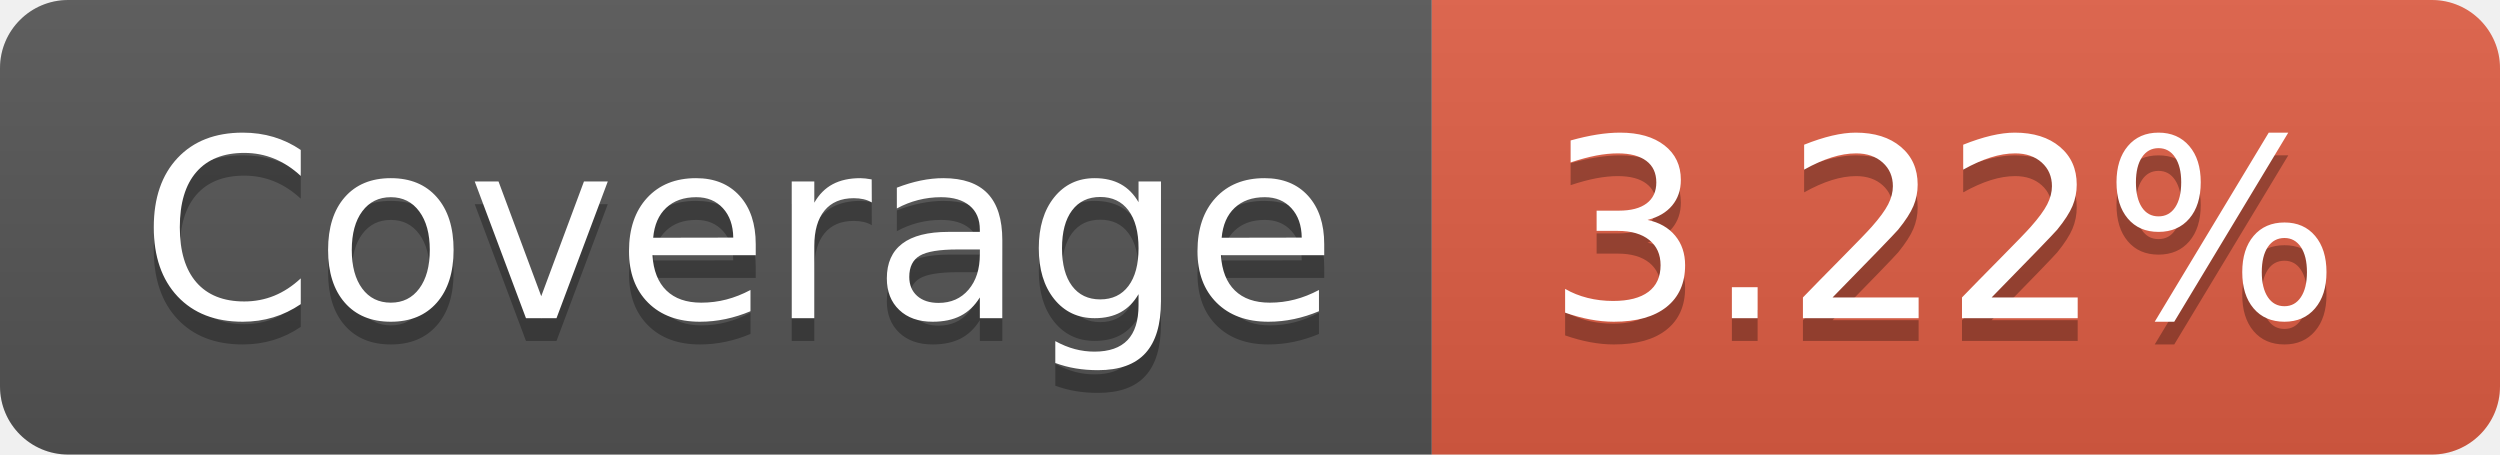
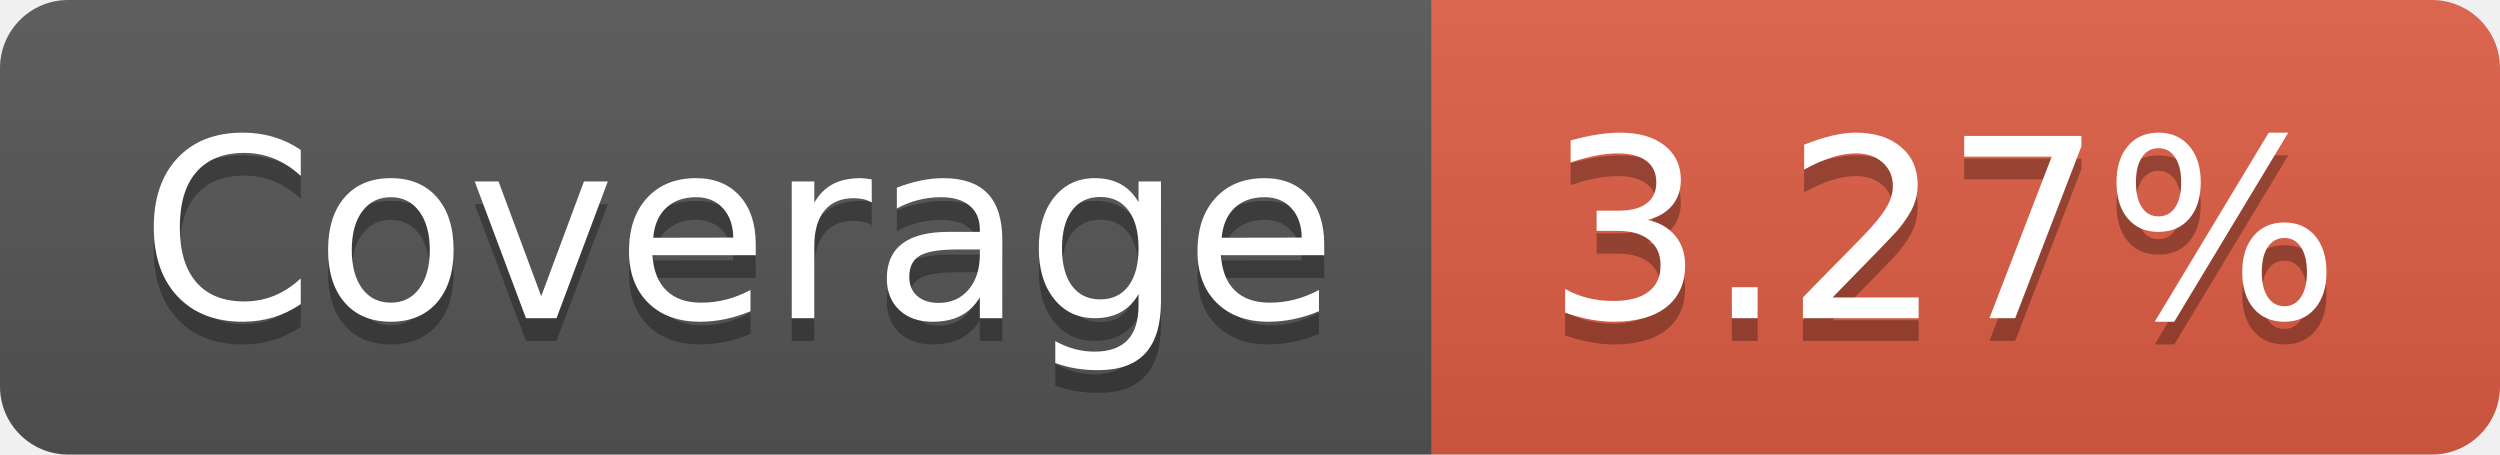
- <svg xmlns="http://www.w3.org/2000/svg" width="110" height="20" role="img" aria-label="Coverage: 3.22%">
+ <svg xmlns="http://www.w3.org/2000/svg" width="110" height="20" role="img" aria-label="Coverage: 3.27%">
  <linearGradient id="s" x2="0" y2="100%">
    <stop offset="0" stop-color="#bbb" stop-opacity=".1" />
    <stop offset="1" stop-opacity=".1" />
  </linearGradient>
  <clipPath id="r">
    <rect width="110" height="20" rx="3" fill="#fff" />
  </clipPath>
  <g clip-path="url(#r)">
    <rect width="63" height="20" fill="#555" />
    <rect x="63" width="47" height="20" fill="#e05d44" />
    <rect width="110" height="20" fill="url(#s)" />
  </g>
  <g fill="#fff" text-anchor="middle" font-family="Verdana,Geneva,DejaVu Sans,sans-serif" text-rendering="geometricPrecision" font-size="110">
    <text aria-hidden="true" x="325" y="150" fill="#010101" fill-opacity=".3" transform="scale(.1)" textLength="530">Coverage</text>
    <text x="325" y="140" transform="scale(.1)" fill="#fff" textLength="530">Coverage</text>
-     <text aria-hidden="true" x="855" y="150" fill="#010101" fill-opacity=".3" transform="scale(.1)" textLength="370">3.22%</text>
-     <text x="855" y="140" transform="scale(.1)" fill="#fff" textLength="370">3.22%</text>
+     <text aria-hidden="true" x="855" y="150" fill="#010101" fill-opacity=".3" transform="scale(.1)" textLength="370">3.27%</text>
+     <text x="855" y="140" transform="scale(.1)" fill="#fff" textLength="370">3.27%</text>
  </g>
</svg>
